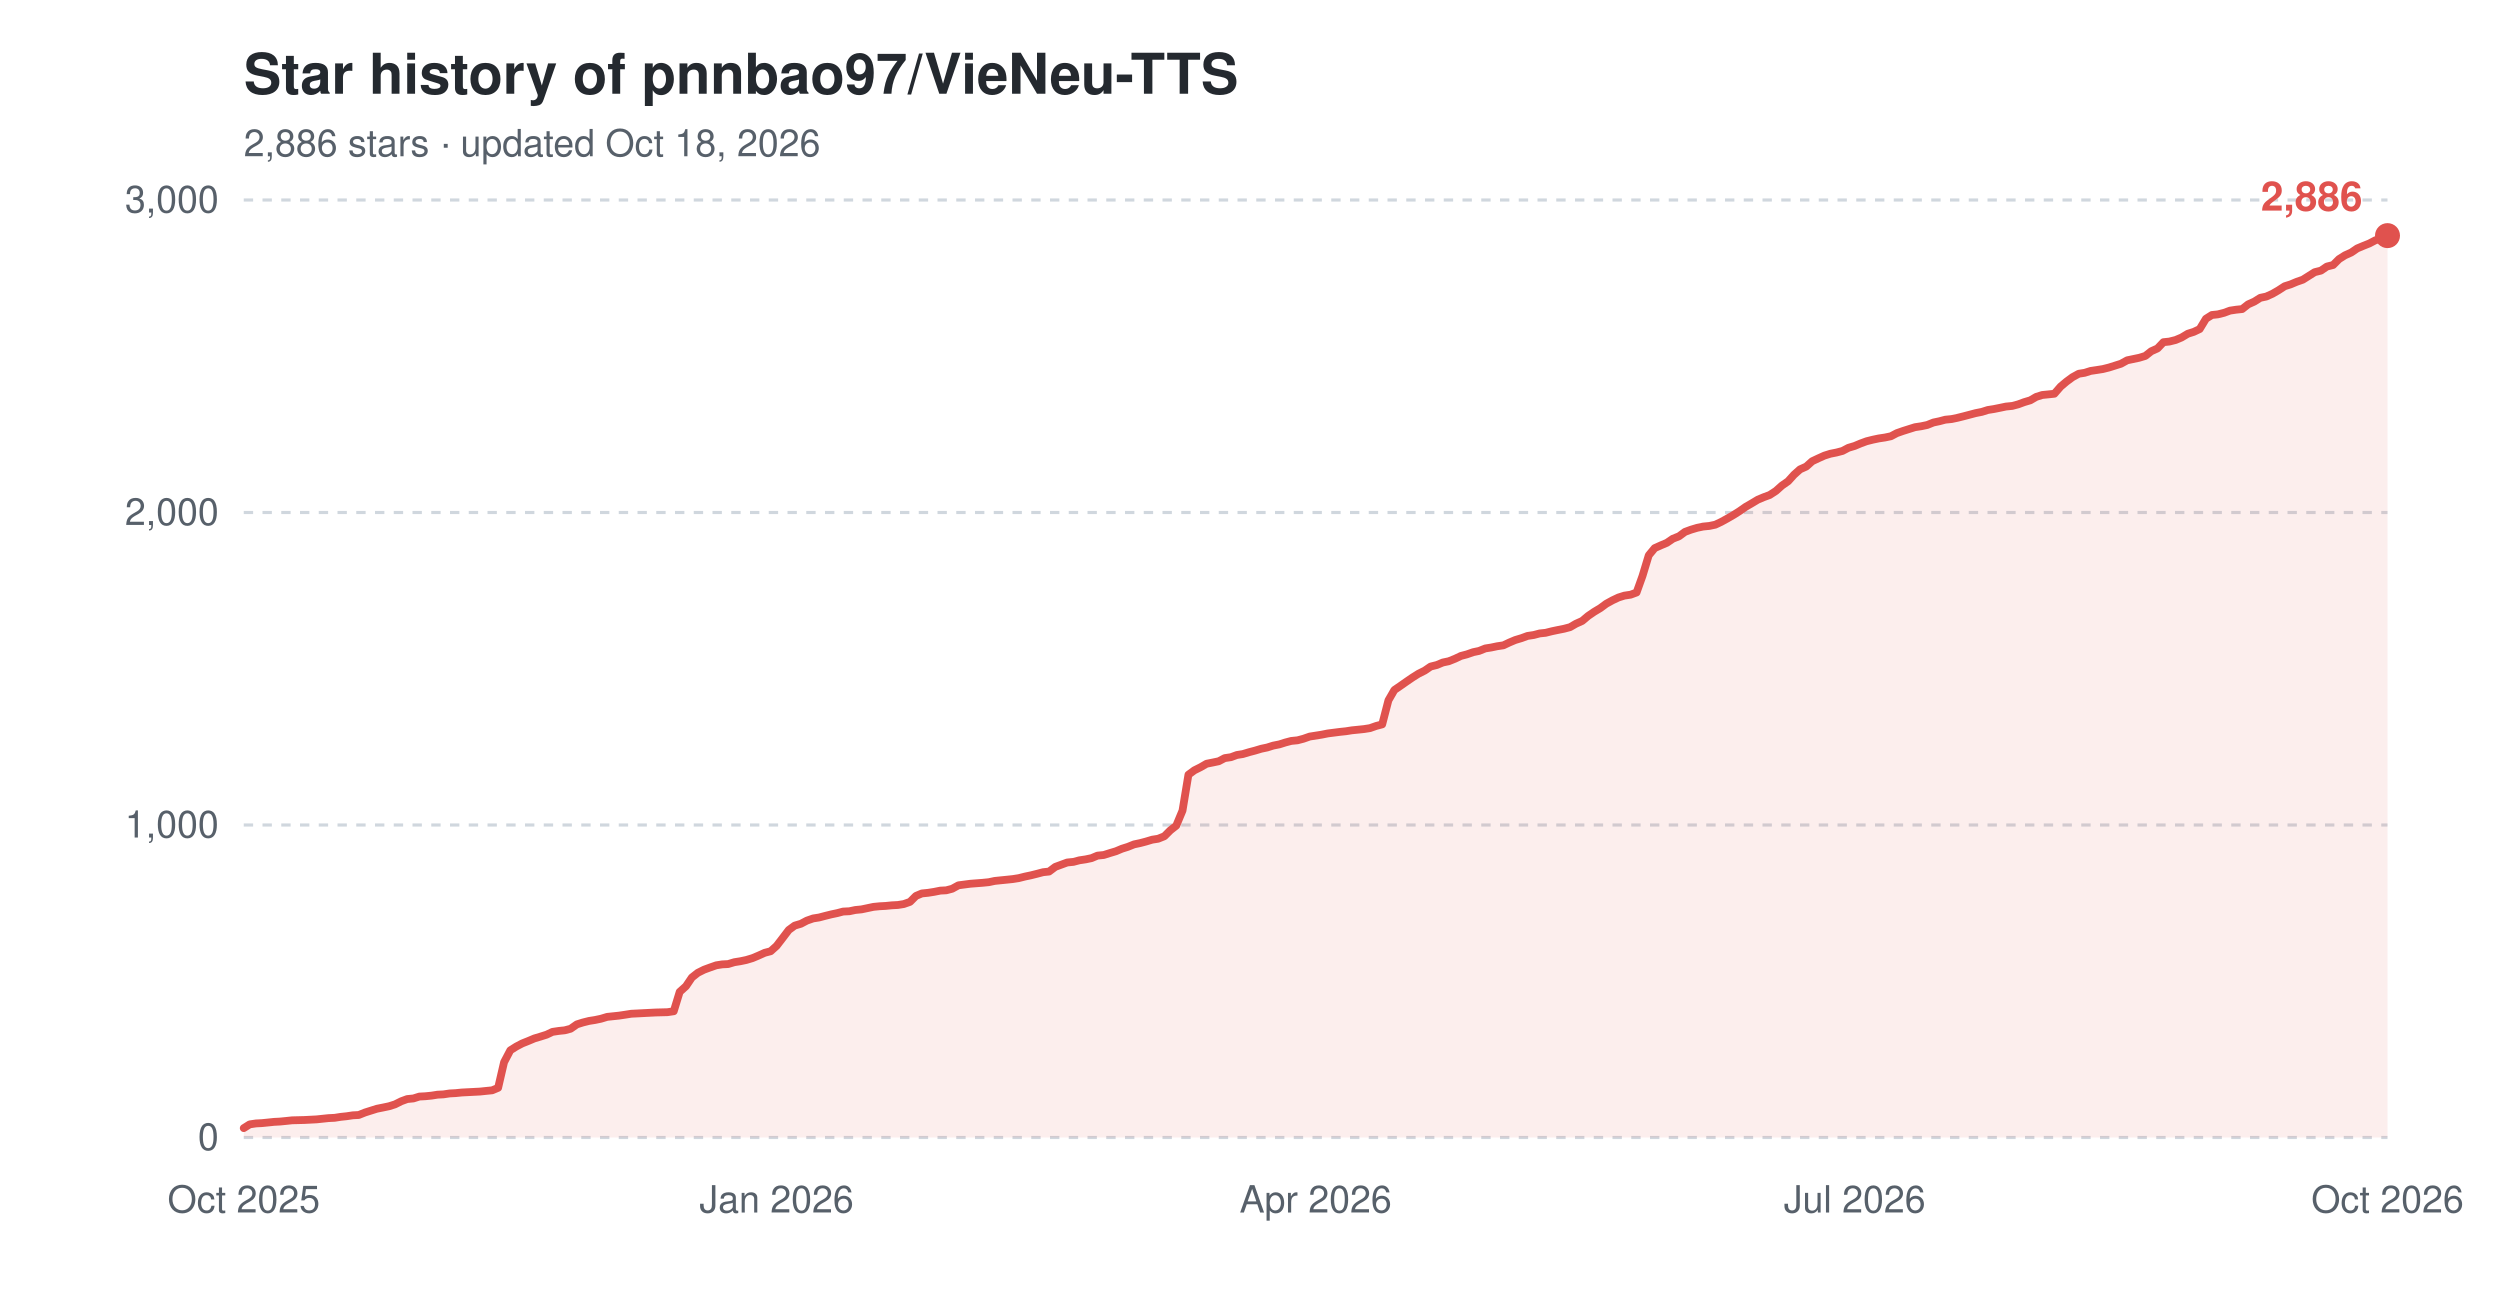
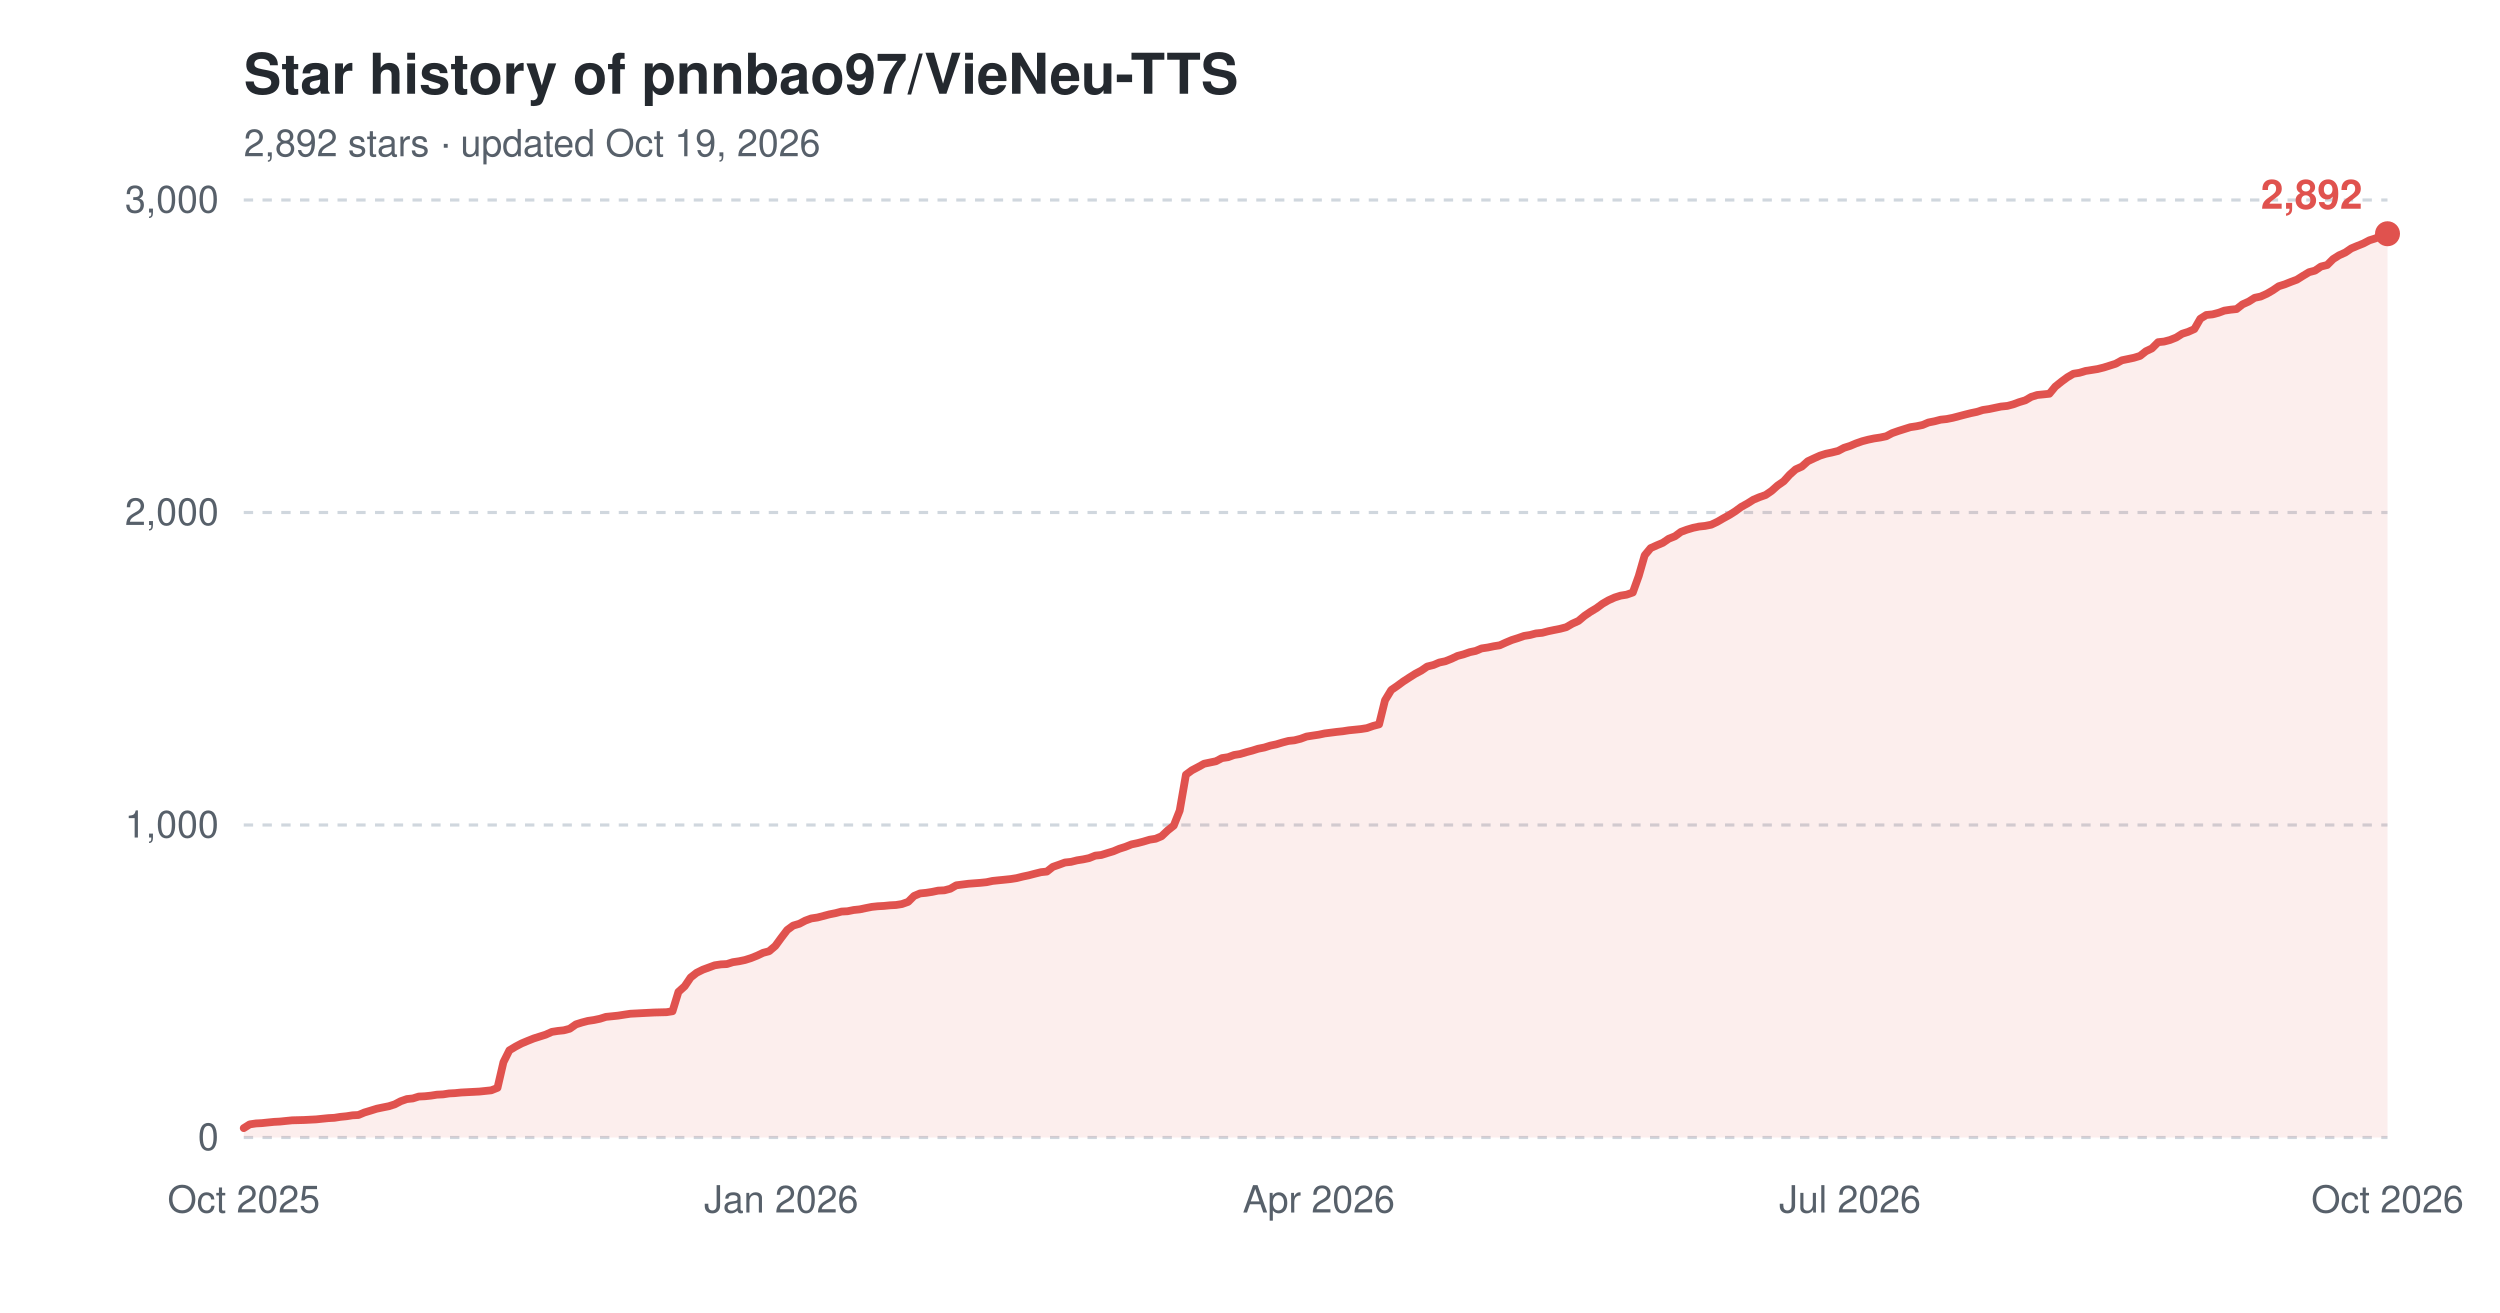
<svg xmlns="http://www.w3.org/2000/svg" width="800" height="420" viewBox="0 0 800 420" role="img" aria-label="Star history of pnnbao97/VieNeu-TTS">
  <text x="78" y="30" font-family="-apple-system,'Segoe UI',Helvetica,Arial,sans-serif" font-size="18" font-weight="600" fill="#24292f">Star history of pnnbao97/VieNeu-TTS</text>
-   <text x="78" y="50" font-family="-apple-system,'Segoe UI',Helvetica,Arial,sans-serif" font-size="12" fill="#57606a">2,886 stars · updated Oct 18, 2026</text>
+   <text x="78" y="50" font-family="-apple-system,'Segoe UI',Helvetica,Arial,sans-serif" font-size="12" fill="#57606a">2,892 stars · updated Oct 19, 2026</text>
  <line x1="78" y1="364.0" x2="764" y2="364.0" stroke="#d0d7de" stroke-width="1" stroke-dasharray="3,3" />
  <text x="70" y="368.0" font-family="-apple-system,'Segoe UI',Helvetica,Arial,sans-serif" font-size="12" text-anchor="end" fill="#57606a">0</text>
  <line x1="78" y1="264.0" x2="764" y2="264.0" stroke="#d0d7de" stroke-width="1" stroke-dasharray="3,3" />
  <text x="70" y="268.0" font-family="-apple-system,'Segoe UI',Helvetica,Arial,sans-serif" font-size="12" text-anchor="end" fill="#57606a">1,000</text>
  <line x1="78" y1="164.0" x2="764" y2="164.0" stroke="#d0d7de" stroke-width="1" stroke-dasharray="3,3" />
  <text x="70" y="168.0" font-family="-apple-system,'Segoe UI',Helvetica,Arial,sans-serif" font-size="12" text-anchor="end" fill="#57606a">2,000</text>
  <line x1="78" y1="64.0" x2="764" y2="64.0" stroke="#d0d7de" stroke-width="1" stroke-dasharray="3,3" />
  <text x="70" y="68.0" font-family="-apple-system,'Segoe UI',Helvetica,Arial,sans-serif" font-size="12" text-anchor="end" fill="#57606a">3,000</text>
  <text x="78.0" y="388" font-family="-apple-system,'Segoe UI',Helvetica,Arial,sans-serif" font-size="12" text-anchor="middle" fill="#57606a">Oct 2025</text>
-   <text x="248.5" y="388" font-family="-apple-system,'Segoe UI',Helvetica,Arial,sans-serif" font-size="12" text-anchor="middle" fill="#57606a">Jan 2026</text>
-   <text x="421.0" y="388" font-family="-apple-system,'Segoe UI',Helvetica,Arial,sans-serif" font-size="12" text-anchor="middle" fill="#57606a">Apr 2026</text>
-   <text x="593.5" y="388" font-family="-apple-system,'Segoe UI',Helvetica,Arial,sans-serif" font-size="12" text-anchor="middle" fill="#57606a">Jul 2026</text>
+   <text x="250.0" y="388" font-family="-apple-system,'Segoe UI',Helvetica,Arial,sans-serif" font-size="12" text-anchor="middle" fill="#57606a">Jan 2026</text>
+   <text x="422.0" y="388" font-family="-apple-system,'Segoe UI',Helvetica,Arial,sans-serif" font-size="12" text-anchor="middle" fill="#57606a">Apr 2026</text>
+   <text x="592.0" y="388" font-family="-apple-system,'Segoe UI',Helvetica,Arial,sans-serif" font-size="12" text-anchor="middle" fill="#57606a">Jul 2026</text>
  <text x="764.0" y="388" font-family="-apple-system,'Segoe UI',Helvetica,Arial,sans-serif" font-size="12" text-anchor="middle" fill="#57606a">Oct 2026</text>
-   <path d="M78.0,361.0 L79.9,359.8 L81.9,359.5 L83.8,359.4 L85.8,359.2 L87.7,359.0 L89.6,358.9 L91.6,358.7 L93.5,358.5 L97.4,358.4 L101.3,358.2 L103.2,358.0 L105.1,357.8 L107.1,357.7 L109.0,357.4 L110.9,357.2 L112.9,356.9 L114.8,356.8 L116.8,356.0 L118.7,355.4 L120.6,354.8 L122.6,354.4 L124.5,354.0 L126.4,353.4 L128.4,352.4 L130.3,351.7 L132.3,351.5 L134.2,350.9 L136.1,350.8 L138.1,350.6 L140.0,350.3 L141.9,350.2 L143.9,349.9 L145.8,349.8 L147.8,349.6 L153.6,349.3 L155.5,349.1 L157.5,348.9 L159.4,348.1 L161.3,339.9 L163.3,336.1 L165.2,334.9 L167.1,333.9 L169.1,333.1 L171.0,332.3 L173.0,331.7 L174.9,331.1 L176.8,330.2 L178.8,329.9 L180.7,329.7 L182.6,329.2 L184.6,327.8 L186.5,327.2 L188.5,326.7 L190.4,326.4 L192.3,326.0 L194.3,325.4 L196.2,325.2 L198.1,325.0 L200.1,324.7 L202.0,324.4 L204.0,324.3 L205.9,324.2 L209.8,324.0 L213.6,323.9 L215.6,323.6 L217.5,317.4 L219.5,315.6 L221.4,312.8 L223.3,311.3 L225.3,310.3 L227.2,309.6 L229.2,308.9 L231.1,308.6 L233.0,308.5 L235.0,307.9 L236.9,307.6 L238.8,307.2 L240.8,306.6 L242.7,305.8 L244.7,304.9 L246.6,304.4 L248.5,302.7 L250.5,300.1 L252.4,297.6 L254.3,296.2 L256.3,295.6 L258.2,294.6 L260.2,293.9 L262.1,293.6 L264.0,293.1 L266.0,292.6 L267.9,292.2 L269.8,291.7 L271.8,291.6 L273.7,291.2 L275.7,291.0 L277.6,290.6 L279.5,290.2 L281.5,290.0 L283.4,289.9 L285.4,289.7 L287.3,289.6 L289.2,289.3 L291.2,288.6 L293.1,286.7 L295.0,285.9 L297.0,285.7 L298.9,285.4 L300.9,285.0 L302.8,284.9 L304.7,284.4 L306.7,283.3 L310.5,282.8 L314.4,282.5 L316.4,282.3 L318.3,281.9 L320.2,281.7 L322.2,281.5 L324.1,281.3 L326.0,281.0 L328.0,280.5 L329.9,280.1 L331.9,279.6 L333.8,279.1 L335.7,278.9 L337.7,277.4 L339.6,276.7 L341.5,276.0 L343.5,275.8 L345.4,275.3 L347.4,275.0 L349.3,274.6 L351.2,273.8 L353.2,273.6 L355.1,273.0 L357.1,272.4 L359.0,271.6 L360.9,271.0 L362.9,270.2 L364.8,269.8 L366.7,269.3 L368.7,268.7 L370.6,268.4 L372.6,267.6 L374.5,265.7 L376.4,264.2 L378.4,259.4 L380.3,247.9 L382.2,246.5 L384.2,245.5 L386.1,244.4 L388.1,244.0 L390.0,243.6 L391.9,242.6 L393.9,242.3 L395.8,241.6 L397.7,241.3 L399.7,240.7 L401.6,240.2 L403.6,239.6 L405.5,239.2 L407.4,238.6 L409.4,238.2 L411.3,237.6 L413.2,237.1 L415.2,236.9 L417.1,236.4 L419.1,235.7 L421.0,235.4 L422.9,235.1 L424.9,234.7 L428.8,234.2 L430.7,234.0 L432.6,233.7 L434.6,233.5 L436.5,233.3 L438.4,233.0 L440.4,232.3 L442.3,231.8 L444.3,224.1 L446.2,220.8 L448.1,219.5 L450.1,218.1 L452.0,216.8 L453.9,215.6 L455.9,214.6 L457.8,213.3 L459.8,212.8 L461.7,212.0 L463.6,211.6 L465.6,210.8 L467.5,209.9 L469.4,209.4 L471.4,208.7 L473.3,208.3 L475.3,207.5 L477.2,207.2 L479.1,206.8 L481.1,206.5 L483.0,205.6 L484.9,204.8 L486.9,204.2 L488.8,203.5 L490.8,203.2 L492.7,202.7 L494.6,202.5 L496.6,202.0 L498.5,201.6 L500.5,201.2 L502.4,200.7 L504.3,199.6 L506.3,198.7 L508.2,197.1 L510.1,195.8 L512.1,194.6 L514.0,193.2 L516.0,192.1 L517.9,191.2 L519.8,190.6 L521.8,190.3 L523.7,189.6 L525.6,184.3 L527.6,177.7 L529.5,175.4 L531.5,174.5 L533.4,173.7 L535.3,172.4 L537.3,171.6 L539.2,170.2 L541.1,169.5 L543.1,168.9 L545.0,168.5 L547.0,168.3 L548.9,167.9 L550.8,167.0 L552.8,165.9 L554.7,164.8 L556.6,163.6 L558.6,162.2 L560.5,161.1 L562.5,159.9 L564.4,159.1 L566.3,158.4 L568.3,157.1 L570.2,155.4 L572.2,154.0 L574.1,151.9 L576.0,150.2 L578.0,149.3 L579.9,147.6 L581.8,146.7 L583.8,145.8 L585.7,145.2 L587.7,144.8 L589.6,144.3 L591.5,143.3 L593.5,142.7 L595.4,141.9 L597.3,141.2 L599.3,140.7 L601.2,140.3 L603.2,140.0 L605.1,139.6 L607.0,138.6 L609.0,137.9 L610.9,137.3 L612.8,136.7 L614.8,136.4 L616.7,136.0 L618.7,135.2 L620.6,134.8 L622.5,134.3 L624.5,134.1 L626.4,133.7 L628.4,133.2 L630.3,132.7 L632.2,132.2 L634.2,131.8 L636.1,131.2 L638.0,130.9 L640.0,130.5 L641.9,130.1 L643.9,129.9 L645.8,129.4 L647.7,128.7 L649.7,128.1 L651.6,127.0 L653.5,126.4 L655.5,126.2 L657.4,126.0 L659.4,123.7 L661.3,122.1 L663.2,120.7 L665.2,119.6 L667.1,119.3 L669.0,118.7 L671.0,118.4 L672.9,118.1 L674.9,117.6 L676.8,117.0 L678.7,116.4 L680.7,115.3 L682.6,114.9 L684.5,114.5 L686.5,113.9 L688.4,112.4 L690.4,111.5 L692.3,109.5 L694.2,109.3 L696.2,108.8 L698.1,108.0 L700.1,106.8 L702.0,106.2 L703.9,105.3 L705.9,102.0 L707.8,100.8 L709.7,100.6 L711.7,100.1 L713.6,99.4 L715.6,99.1 L717.5,98.9 L719.4,97.4 L721.4,96.5 L723.3,95.3 L725.2,94.9 L727.2,94.0 L729.1,92.9 L731.1,91.6 L733.0,91.0 L734.9,90.2 L736.9,89.5 L738.8,88.3 L740.7,87.1 L742.7,86.6 L744.6,85.3 L746.6,84.8 L748.5,82.9 L750.4,81.7 L752.4,80.8 L754.3,79.5 L756.2,78.7 L758.2,77.9 L760.1,76.9 L762.1,76.3 L764.0,75.4 L764.0,364.0 L78.0,364.0 Z" fill="#e0524e" fill-opacity="0.10" />
-   <path d="M78.0,361.0 L79.9,359.8 L81.9,359.5 L83.8,359.4 L85.8,359.2 L87.7,359.0 L89.6,358.9 L91.6,358.7 L93.5,358.5 L97.4,358.4 L101.3,358.2 L103.2,358.0 L105.1,357.8 L107.1,357.7 L109.0,357.4 L110.9,357.2 L112.9,356.9 L114.8,356.8 L116.8,356.0 L118.7,355.4 L120.6,354.8 L122.6,354.4 L124.5,354.0 L126.4,353.4 L128.4,352.4 L130.3,351.7 L132.3,351.5 L134.2,350.9 L136.1,350.8 L138.1,350.6 L140.0,350.3 L141.9,350.2 L143.9,349.9 L145.8,349.8 L147.8,349.6 L153.6,349.3 L155.5,349.1 L157.5,348.9 L159.4,348.1 L161.3,339.9 L163.3,336.1 L165.2,334.9 L167.1,333.9 L169.1,333.1 L171.0,332.3 L173.0,331.7 L174.9,331.1 L176.8,330.2 L178.8,329.9 L180.7,329.7 L182.6,329.2 L184.6,327.8 L186.5,327.2 L188.5,326.7 L190.4,326.4 L192.3,326.0 L194.3,325.4 L196.2,325.2 L198.1,325.0 L200.1,324.7 L202.0,324.4 L204.0,324.3 L205.9,324.2 L209.8,324.0 L213.6,323.9 L215.6,323.6 L217.5,317.4 L219.5,315.6 L221.4,312.8 L223.3,311.3 L225.3,310.3 L227.2,309.6 L229.2,308.9 L231.1,308.6 L233.0,308.5 L235.0,307.9 L236.9,307.6 L238.8,307.2 L240.8,306.6 L242.7,305.8 L244.7,304.9 L246.6,304.4 L248.5,302.7 L250.5,300.1 L252.4,297.6 L254.3,296.2 L256.3,295.6 L258.2,294.6 L260.2,293.9 L262.1,293.6 L264.0,293.1 L266.0,292.6 L267.9,292.2 L269.8,291.7 L271.8,291.6 L273.7,291.2 L275.7,291.0 L277.6,290.6 L279.5,290.2 L281.5,290.0 L283.4,289.9 L285.4,289.7 L287.3,289.6 L289.2,289.3 L291.2,288.6 L293.1,286.7 L295.0,285.9 L297.0,285.7 L298.9,285.4 L300.9,285.0 L302.8,284.9 L304.7,284.4 L306.7,283.3 L310.5,282.8 L314.4,282.5 L316.4,282.3 L318.3,281.9 L320.2,281.7 L322.2,281.5 L324.1,281.3 L326.0,281.0 L328.0,280.5 L329.9,280.1 L331.9,279.6 L333.8,279.1 L335.7,278.9 L337.7,277.4 L339.6,276.7 L341.5,276.0 L343.5,275.8 L345.4,275.3 L347.4,275.0 L349.3,274.6 L351.2,273.8 L353.2,273.6 L355.1,273.0 L357.1,272.4 L359.0,271.6 L360.9,271.0 L362.9,270.2 L364.8,269.8 L366.7,269.3 L368.7,268.7 L370.6,268.4 L372.6,267.6 L374.5,265.7 L376.4,264.2 L378.4,259.4 L380.3,247.9 L382.2,246.5 L384.2,245.5 L386.1,244.4 L388.1,244.0 L390.0,243.6 L391.9,242.6 L393.9,242.3 L395.8,241.6 L397.7,241.3 L399.7,240.7 L401.6,240.2 L403.6,239.6 L405.5,239.2 L407.4,238.6 L409.4,238.2 L411.3,237.6 L413.2,237.1 L415.2,236.9 L417.1,236.4 L419.1,235.7 L421.0,235.4 L422.9,235.1 L424.9,234.7 L428.8,234.2 L430.7,234.0 L432.6,233.7 L434.6,233.5 L436.5,233.3 L438.4,233.0 L440.4,232.3 L442.3,231.8 L444.3,224.1 L446.2,220.8 L448.1,219.5 L450.1,218.1 L452.0,216.8 L453.9,215.6 L455.9,214.6 L457.8,213.3 L459.8,212.8 L461.7,212.0 L463.6,211.6 L465.6,210.8 L467.5,209.9 L469.4,209.4 L471.4,208.7 L473.3,208.3 L475.3,207.5 L477.2,207.2 L479.1,206.8 L481.1,206.5 L483.0,205.6 L484.9,204.8 L486.9,204.2 L488.8,203.5 L490.8,203.2 L492.7,202.7 L494.6,202.5 L496.6,202.0 L498.5,201.6 L500.5,201.2 L502.4,200.7 L504.3,199.6 L506.3,198.7 L508.2,197.1 L510.1,195.8 L512.1,194.6 L514.0,193.2 L516.0,192.1 L517.9,191.2 L519.8,190.6 L521.8,190.3 L523.7,189.6 L525.6,184.3 L527.6,177.7 L529.5,175.4 L531.5,174.5 L533.4,173.7 L535.3,172.4 L537.3,171.6 L539.2,170.2 L541.1,169.5 L543.1,168.9 L545.0,168.5 L547.0,168.3 L548.9,167.9 L550.8,167.0 L552.8,165.9 L554.7,164.8 L556.6,163.6 L558.6,162.2 L560.5,161.1 L562.5,159.9 L564.4,159.1 L566.3,158.4 L568.3,157.1 L570.2,155.4 L572.2,154.0 L574.1,151.9 L576.0,150.2 L578.0,149.3 L579.9,147.6 L581.8,146.7 L583.8,145.8 L585.7,145.2 L587.7,144.8 L589.6,144.3 L591.5,143.3 L593.5,142.7 L595.4,141.9 L597.3,141.2 L599.3,140.7 L601.2,140.3 L603.2,140.0 L605.1,139.6 L607.0,138.6 L609.0,137.9 L610.9,137.3 L612.8,136.7 L614.8,136.4 L616.7,136.0 L618.7,135.2 L620.6,134.8 L622.5,134.3 L624.5,134.1 L626.4,133.7 L628.4,133.2 L630.3,132.7 L632.2,132.2 L634.2,131.8 L636.1,131.2 L638.0,130.9 L640.0,130.5 L641.9,130.1 L643.9,129.9 L645.8,129.4 L647.7,128.7 L649.7,128.1 L651.6,127.0 L653.5,126.4 L655.5,126.2 L657.4,126.0 L659.4,123.7 L661.3,122.1 L663.2,120.7 L665.2,119.6 L667.1,119.3 L669.0,118.7 L671.0,118.4 L672.9,118.1 L674.9,117.6 L676.8,117.0 L678.7,116.4 L680.7,115.3 L682.6,114.9 L684.5,114.5 L686.5,113.9 L688.4,112.4 L690.4,111.5 L692.3,109.5 L694.2,109.3 L696.2,108.8 L698.1,108.0 L700.1,106.8 L702.0,106.2 L703.9,105.3 L705.9,102.0 L707.8,100.8 L709.7,100.6 L711.7,100.1 L713.6,99.4 L715.6,99.1 L717.5,98.9 L719.4,97.4 L721.4,96.5 L723.3,95.3 L725.2,94.9 L727.2,94.0 L729.1,92.9 L731.1,91.6 L733.0,91.0 L734.9,90.2 L736.9,89.5 L738.8,88.3 L740.7,87.1 L742.7,86.6 L744.6,85.3 L746.6,84.8 L748.5,82.9 L750.4,81.7 L752.4,80.8 L754.3,79.5 L756.2,78.7 L758.2,77.9 L760.1,76.9 L762.1,76.3 L764.0,75.4" fill="none" stroke="#e0524e" stroke-width="2.5" stroke-linejoin="round" stroke-linecap="round" />
-   <circle cx="764.0" cy="75.4" r="4" fill="#e0524e" />
-   <text x="756.0" y="67.4" font-family="-apple-system,'Segoe UI',Helvetica,Arial,sans-serif" font-size="13" font-weight="600" text-anchor="end" fill="#e0524e">2,886</text>
+   <path d="M78.0,361.0 L79.9,359.8 L81.9,359.5 L83.8,359.4 L85.7,359.2 L87.7,359.0 L89.6,358.9 L91.5,358.7 L93.5,358.5 L97.3,358.4 L101.2,358.2 L103.1,358.0 L105.1,357.8 L107.0,357.7 L108.9,357.4 L110.9,357.2 L112.8,356.9 L114.7,356.8 L116.6,356.0 L118.6,355.4 L120.5,354.8 L122.4,354.4 L124.4,354.0 L126.3,353.4 L128.2,352.4 L130.2,351.7 L132.1,351.5 L134.0,350.9 L136.0,350.8 L137.9,350.6 L139.8,350.3 L141.8,350.2 L143.7,349.9 L145.6,349.8 L147.6,349.6 L153.4,349.3 L155.3,349.1 L157.2,348.9 L159.2,348.1 L161.1,339.9 L163.0,336.1 L165.0,334.9 L166.9,333.9 L168.8,333.1 L170.8,332.3 L172.7,331.7 L174.6,331.1 L176.6,330.2 L178.5,329.9 L180.4,329.7 L182.3,329.2 L184.3,327.8 L186.2,327.2 L188.1,326.7 L190.1,326.4 L192.0,326.0 L193.9,325.4 L195.9,325.2 L197.8,325.0 L199.7,324.7 L201.7,324.4 L203.6,324.3 L205.5,324.2 L209.4,324.0 L213.3,323.9 L215.2,323.6 L217.1,317.4 L219.1,315.6 L221.0,312.8 L222.9,311.3 L224.9,310.3 L226.8,309.6 L228.7,308.9 L230.7,308.6 L232.6,308.5 L234.5,307.9 L236.5,307.6 L238.4,307.2 L240.3,306.6 L242.3,305.8 L244.2,304.9 L246.1,304.4 L248.1,302.7 L250.0,300.1 L251.9,297.6 L253.8,296.2 L255.8,295.6 L257.7,294.6 L259.6,293.9 L261.6,293.6 L263.5,293.1 L265.4,292.6 L267.4,292.2 L269.3,291.7 L271.2,291.6 L273.2,291.2 L275.1,291.0 L277.0,290.6 L279.0,290.2 L280.9,290.0 L282.8,289.9 L284.8,289.7 L286.7,289.6 L288.6,289.3 L290.6,288.6 L292.5,286.7 L294.4,285.9 L296.4,285.7 L298.3,285.4 L300.2,285.0 L302.2,284.9 L304.1,284.4 L306.0,283.3 L309.9,282.8 L313.8,282.5 L315.7,282.3 L317.6,281.9 L319.5,281.7 L321.5,281.5 L323.4,281.3 L325.3,281.0 L327.3,280.5 L329.2,280.1 L331.1,279.6 L333.1,279.1 L335.0,278.9 L336.9,277.4 L338.9,276.7 L340.8,276.0 L342.7,275.8 L344.7,275.3 L346.6,275.0 L348.5,274.6 L350.5,273.8 L352.4,273.6 L354.3,273.0 L356.3,272.4 L358.2,271.6 L360.1,271.0 L362.1,270.2 L364.0,269.8 L365.9,269.3 L367.9,268.7 L369.8,268.4 L371.7,267.6 L373.7,265.7 L375.6,264.2 L377.5,259.4 L379.5,247.9 L381.4,246.5 L383.3,245.5 L385.3,244.4 L387.2,244.0 L389.1,243.6 L391.0,242.6 L393.0,242.3 L394.9,241.6 L396.8,241.3 L398.8,240.7 L400.7,240.2 L402.6,239.6 L404.6,239.2 L406.5,238.6 L408.4,238.2 L410.4,237.6 L412.3,237.1 L414.2,236.9 L416.2,236.4 L418.1,235.7 L420.0,235.4 L422.0,235.1 L423.9,234.7 L427.8,234.2 L429.7,234.0 L431.6,233.7 L433.6,233.5 L435.5,233.3 L437.4,233.0 L439.4,232.3 L441.3,231.8 L443.2,224.1 L445.2,220.8 L447.1,219.5 L449.0,218.1 L451.0,216.8 L452.9,215.6 L454.8,214.6 L456.7,213.3 L458.7,212.8 L460.6,212.0 L462.5,211.6 L464.5,210.8 L466.4,209.9 L468.3,209.4 L470.3,208.7 L472.2,208.3 L474.1,207.5 L476.1,207.2 L478.0,206.8 L479.9,206.5 L481.9,205.6 L483.8,204.8 L485.7,204.2 L487.7,203.5 L489.6,203.2 L491.5,202.7 L493.5,202.5 L495.4,202.0 L497.3,201.6 L499.3,201.2 L501.2,200.7 L503.1,199.6 L505.1,198.7 L507.0,197.1 L508.9,195.8 L510.9,194.6 L512.8,193.2 L514.7,192.1 L516.7,191.2 L518.6,190.6 L520.5,190.3 L522.5,189.6 L524.4,184.3 L526.3,177.7 L528.2,175.4 L530.2,174.5 L532.1,173.7 L534.0,172.4 L536.0,171.6 L537.9,170.2 L539.8,169.5 L541.8,168.9 L543.7,168.5 L545.6,168.3 L547.6,167.9 L549.5,167.0 L551.4,165.9 L553.4,164.8 L555.3,163.6 L557.2,162.2 L559.2,161.1 L561.1,159.9 L563.0,159.1 L565.0,158.4 L566.9,157.1 L568.8,155.4 L570.8,154.0 L572.7,151.9 L574.6,150.2 L576.6,149.3 L578.5,147.6 L580.4,146.7 L582.4,145.8 L584.3,145.2 L586.2,144.8 L588.2,144.3 L590.1,143.3 L592.0,142.7 L593.9,141.9 L595.9,141.2 L597.8,140.7 L599.7,140.3 L601.7,140.0 L603.6,139.6 L605.5,138.6 L607.5,137.9 L609.4,137.3 L611.3,136.7 L613.3,136.4 L615.2,136.0 L617.1,135.2 L619.1,134.8 L621.0,134.3 L622.9,134.1 L624.9,133.7 L626.8,133.2 L628.7,132.7 L630.7,132.2 L632.6,131.8 L634.5,131.2 L636.5,130.9 L638.4,130.5 L640.3,130.1 L642.3,129.9 L644.2,129.4 L646.1,128.7 L648.1,128.1 L650.0,127.0 L651.9,126.4 L653.9,126.2 L655.8,126.0 L657.7,123.7 L659.7,122.1 L661.6,120.7 L663.5,119.6 L665.4,119.3 L667.4,118.7 L669.3,118.4 L671.2,118.1 L673.2,117.6 L675.1,117.0 L677.0,116.4 L679.0,115.3 L680.9,114.9 L682.8,114.5 L684.8,113.9 L686.7,112.4 L688.6,111.5 L690.6,109.5 L692.5,109.3 L694.4,108.8 L696.4,108.0 L698.3,106.8 L700.2,106.2 L702.2,105.3 L704.1,102.0 L706.0,100.8 L708.0,100.6 L709.9,100.1 L711.8,99.4 L713.8,99.1 L715.7,98.9 L717.6,97.4 L719.6,96.5 L721.5,95.3 L723.4,94.9 L725.4,94.0 L727.3,92.9 L729.2,91.6 L731.1,91.0 L733.1,90.2 L735.0,89.5 L736.9,88.3 L738.9,87.1 L740.8,86.6 L742.7,85.3 L744.7,84.8 L746.6,82.9 L748.5,81.7 L750.5,80.8 L752.4,79.5 L754.3,78.7 L756.3,77.9 L758.2,76.9 L760.1,76.3 L762.1,75.4 L764.0,74.8 L764.0,364.0 L78.0,364.0 Z" fill="#e0524e" fill-opacity="0.10" />
+   <path d="M78.0,361.0 L79.9,359.8 L81.9,359.5 L83.8,359.4 L85.7,359.2 L87.7,359.0 L89.6,358.9 L91.5,358.7 L93.5,358.5 L97.3,358.4 L101.2,358.2 L103.1,358.0 L105.1,357.8 L107.0,357.7 L108.9,357.4 L110.9,357.2 L112.8,356.9 L114.7,356.8 L116.6,356.0 L118.6,355.4 L120.5,354.8 L122.4,354.4 L124.4,354.0 L126.3,353.4 L128.2,352.4 L130.2,351.7 L132.1,351.5 L134.0,350.9 L136.0,350.8 L137.9,350.6 L139.8,350.3 L141.8,350.2 L143.7,349.9 L145.6,349.8 L147.6,349.6 L153.4,349.3 L155.3,349.1 L157.2,348.9 L159.2,348.1 L161.1,339.9 L163.0,336.1 L165.0,334.9 L166.9,333.9 L168.8,333.1 L170.8,332.3 L172.7,331.7 L174.6,331.1 L176.6,330.2 L178.5,329.9 L180.4,329.7 L182.3,329.2 L184.3,327.8 L186.2,327.2 L188.1,326.7 L190.1,326.4 L192.0,326.0 L193.9,325.4 L195.9,325.2 L197.8,325.0 L199.7,324.7 L201.7,324.4 L203.6,324.3 L205.5,324.2 L209.4,324.0 L213.3,323.9 L215.2,323.6 L217.1,317.4 L219.1,315.6 L221.0,312.8 L222.9,311.3 L224.9,310.3 L226.8,309.6 L228.7,308.9 L230.7,308.6 L232.6,308.5 L234.5,307.9 L236.5,307.6 L238.4,307.2 L240.3,306.6 L242.3,305.8 L244.2,304.9 L246.1,304.4 L248.1,302.7 L250.0,300.1 L251.9,297.6 L253.8,296.2 L255.8,295.6 L257.7,294.6 L259.6,293.9 L261.6,293.6 L263.5,293.1 L265.4,292.6 L267.4,292.2 L269.3,291.7 L271.2,291.6 L273.2,291.2 L275.1,291.0 L277.0,290.6 L279.0,290.2 L280.9,290.0 L282.8,289.9 L284.8,289.7 L286.7,289.6 L288.6,289.3 L290.6,288.6 L292.5,286.7 L294.4,285.9 L296.4,285.7 L298.3,285.4 L300.2,285.0 L302.2,284.9 L304.1,284.4 L306.0,283.3 L309.9,282.8 L313.8,282.5 L315.7,282.3 L317.6,281.9 L319.5,281.7 L321.5,281.5 L323.4,281.3 L325.3,281.0 L327.3,280.5 L329.2,280.1 L331.1,279.6 L333.1,279.1 L335.0,278.9 L336.9,277.4 L338.9,276.7 L340.8,276.0 L342.7,275.8 L344.7,275.3 L346.6,275.0 L348.5,274.6 L350.5,273.8 L352.4,273.6 L354.3,273.0 L356.3,272.4 L358.2,271.6 L360.1,271.0 L362.1,270.2 L364.0,269.8 L365.9,269.3 L367.9,268.7 L369.8,268.4 L371.7,267.6 L373.7,265.7 L375.6,264.2 L377.5,259.4 L379.5,247.9 L381.4,246.5 L383.3,245.5 L385.3,244.4 L387.2,244.0 L389.1,243.6 L391.0,242.6 L393.0,242.3 L394.9,241.6 L396.8,241.3 L398.8,240.7 L400.7,240.2 L402.6,239.6 L404.6,239.2 L406.5,238.6 L408.4,238.2 L410.4,237.6 L412.3,237.1 L414.2,236.9 L416.2,236.4 L418.1,235.7 L420.0,235.4 L422.0,235.1 L423.9,234.7 L427.8,234.2 L429.7,234.0 L431.6,233.7 L433.6,233.5 L435.5,233.3 L437.4,233.0 L439.4,232.3 L441.3,231.8 L443.2,224.1 L445.2,220.8 L447.1,219.5 L449.0,218.1 L451.0,216.8 L452.9,215.6 L454.8,214.6 L456.7,213.3 L458.7,212.8 L460.6,212.0 L462.5,211.6 L464.5,210.8 L466.4,209.9 L468.3,209.4 L470.3,208.7 L472.2,208.3 L474.1,207.5 L476.1,207.2 L478.0,206.8 L479.9,206.5 L481.9,205.6 L483.8,204.8 L485.7,204.2 L487.7,203.5 L489.6,203.2 L491.5,202.7 L493.5,202.5 L495.4,202.0 L497.3,201.6 L499.3,201.2 L501.2,200.7 L503.1,199.6 L505.1,198.7 L507.0,197.1 L508.9,195.8 L510.9,194.6 L512.8,193.2 L514.7,192.1 L516.7,191.2 L518.6,190.6 L520.5,190.3 L522.5,189.6 L524.4,184.3 L526.3,177.7 L528.2,175.4 L530.2,174.5 L532.1,173.7 L534.0,172.4 L536.0,171.6 L537.9,170.2 L539.8,169.5 L541.8,168.9 L543.7,168.5 L545.6,168.3 L547.6,167.9 L549.5,167.0 L551.4,165.9 L553.4,164.8 L555.3,163.6 L557.2,162.2 L559.2,161.1 L561.1,159.9 L563.0,159.1 L565.0,158.4 L566.9,157.1 L568.8,155.4 L570.8,154.0 L572.7,151.9 L574.6,150.2 L576.6,149.3 L578.5,147.6 L580.4,146.7 L582.4,145.8 L584.3,145.2 L586.2,144.8 L588.2,144.3 L590.1,143.3 L592.0,142.7 L593.9,141.9 L595.9,141.2 L597.8,140.7 L599.7,140.3 L601.7,140.0 L603.6,139.6 L605.5,138.6 L607.5,137.9 L609.4,137.3 L611.3,136.7 L613.3,136.4 L615.2,136.0 L617.1,135.2 L619.1,134.8 L621.0,134.3 L622.9,134.1 L624.9,133.7 L626.8,133.2 L628.7,132.7 L630.7,132.2 L632.6,131.8 L634.5,131.2 L636.5,130.9 L638.4,130.5 L640.3,130.1 L642.3,129.9 L644.2,129.4 L646.1,128.7 L648.1,128.1 L650.0,127.0 L651.9,126.4 L653.9,126.2 L655.8,126.0 L657.7,123.7 L659.7,122.1 L661.6,120.7 L663.5,119.6 L665.4,119.3 L667.4,118.7 L669.3,118.4 L671.2,118.1 L673.2,117.6 L675.1,117.0 L677.0,116.4 L679.0,115.3 L680.9,114.9 L682.8,114.5 L684.8,113.9 L686.7,112.4 L688.6,111.5 L690.6,109.5 L692.5,109.3 L694.4,108.8 L696.4,108.0 L698.3,106.8 L700.2,106.2 L702.2,105.3 L704.1,102.0 L706.0,100.8 L708.0,100.6 L709.9,100.1 L711.8,99.4 L713.8,99.1 L715.7,98.9 L717.6,97.4 L719.6,96.5 L721.5,95.3 L723.4,94.9 L725.4,94.0 L727.3,92.9 L729.2,91.6 L731.1,91.0 L733.1,90.2 L735.0,89.5 L736.9,88.3 L738.9,87.1 L740.8,86.6 L742.7,85.3 L744.7,84.8 L746.6,82.9 L748.5,81.7 L750.5,80.8 L752.4,79.5 L754.3,78.7 L756.3,77.9 L758.2,76.9 L760.1,76.3 L762.1,75.4 L764.0,74.8" fill="none" stroke="#e0524e" stroke-width="2.5" stroke-linejoin="round" stroke-linecap="round" />
+   <circle cx="764.0" cy="74.8" r="4" fill="#e0524e" />
+   <text x="756.0" y="66.8" font-family="-apple-system,'Segoe UI',Helvetica,Arial,sans-serif" font-size="13" font-weight="600" text-anchor="end" fill="#e0524e">2,892</text>
</svg>
